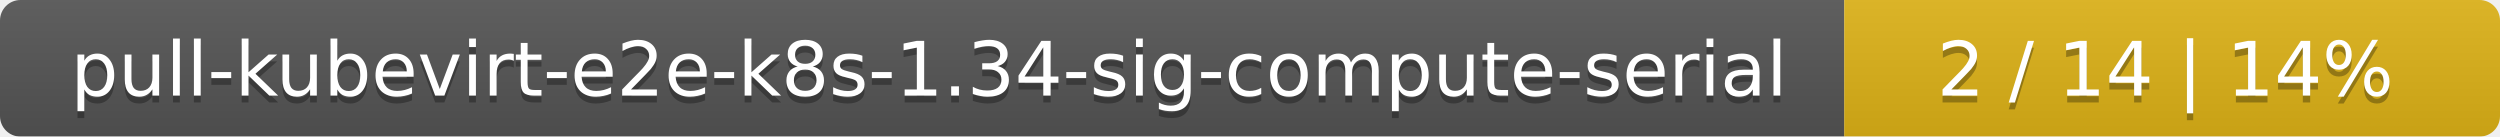
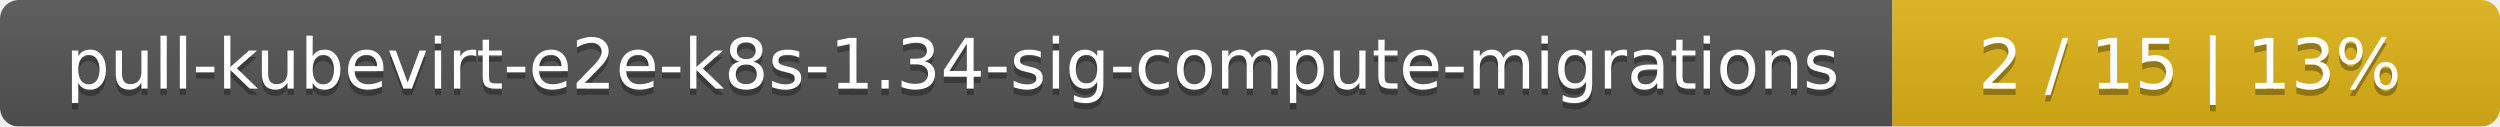
- <svg xmlns="http://www.w3.org/2000/svg" width="366" height="20">
+ <svg xmlns="http://www.w3.org/2000/svg" width="395" height="20">
  <linearGradient id="smooth" x2="0" y2="100%">
    <stop offset="0" stop-color="#bbb" stop-opacity=".1" />
    <stop offset="1" stop-opacity=".1" />
  </linearGradient>
  <mask id="round">
-     <rect width="366" height="20" rx="3" fill="#fff" />
+     <rect width="395" height="20" rx="3" fill="#fff" />
  </mask>
  <g mask="url(#round)">
-     <rect width="270" height="20" fill="#555" />
-     <rect x="270" width="96" height="20" fill="#dfb317" />
-     <rect width="366" height="20" fill="url(#smooth)" />
+     <rect width="299" height="20" fill="#555" />
+     <rect x="299" width="96" height="20" fill="#dfb317" />
+     <rect width="395" height="20" fill="url(#smooth)" />
  </g>
  <g fill="#fff" text-anchor="middle" font-family="DejaVu Sans,Verdana,Geneva,sans-serif" font-size="11">
-     <text x="136" y="15" fill="#010101" fill-opacity=".3">pull-kubevirt-e2e-k8s-1.34-sig-compute-serial</text>
-     <text x="136" y="14">pull-kubevirt-e2e-k8s-1.34-sig-compute-serial</text>
-     <text x="317" y="15" fill="#010101" fill-opacity=".3">2 / 14    |    14%</text>
-     <text x="317" y="14">2 / 14    |    14%</text>
+     <text x="150.5" y="15" fill="#010101" fill-opacity=".3">pull-kubevirt-e2e-k8s-1.34-sig-compute-migrations</text>
+     <text x="150.5" y="14">pull-kubevirt-e2e-k8s-1.34-sig-compute-migrations</text>
+     <text x="346" y="15" fill="#010101" fill-opacity=".3">2 / 15    |    13%</text>
+     <text x="346" y="14">2 / 15    |    13%</text>
  </g>
</svg>
